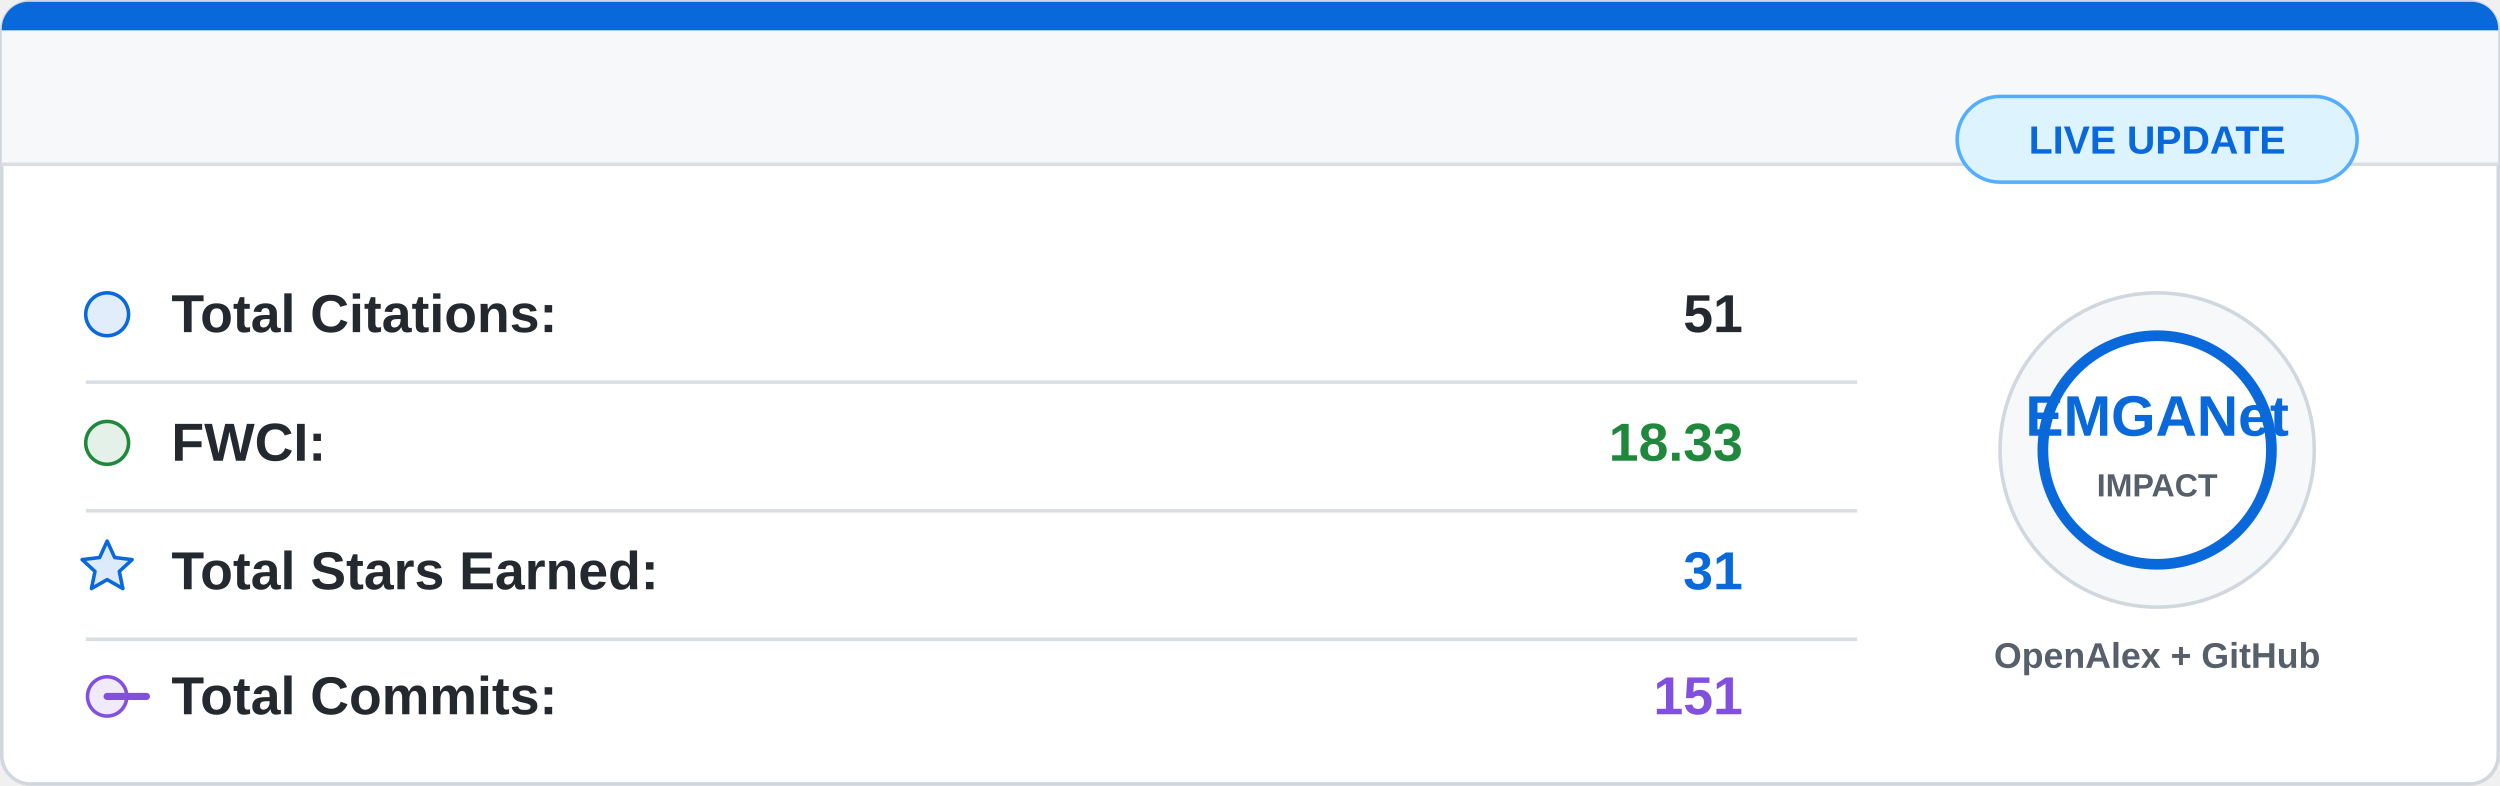
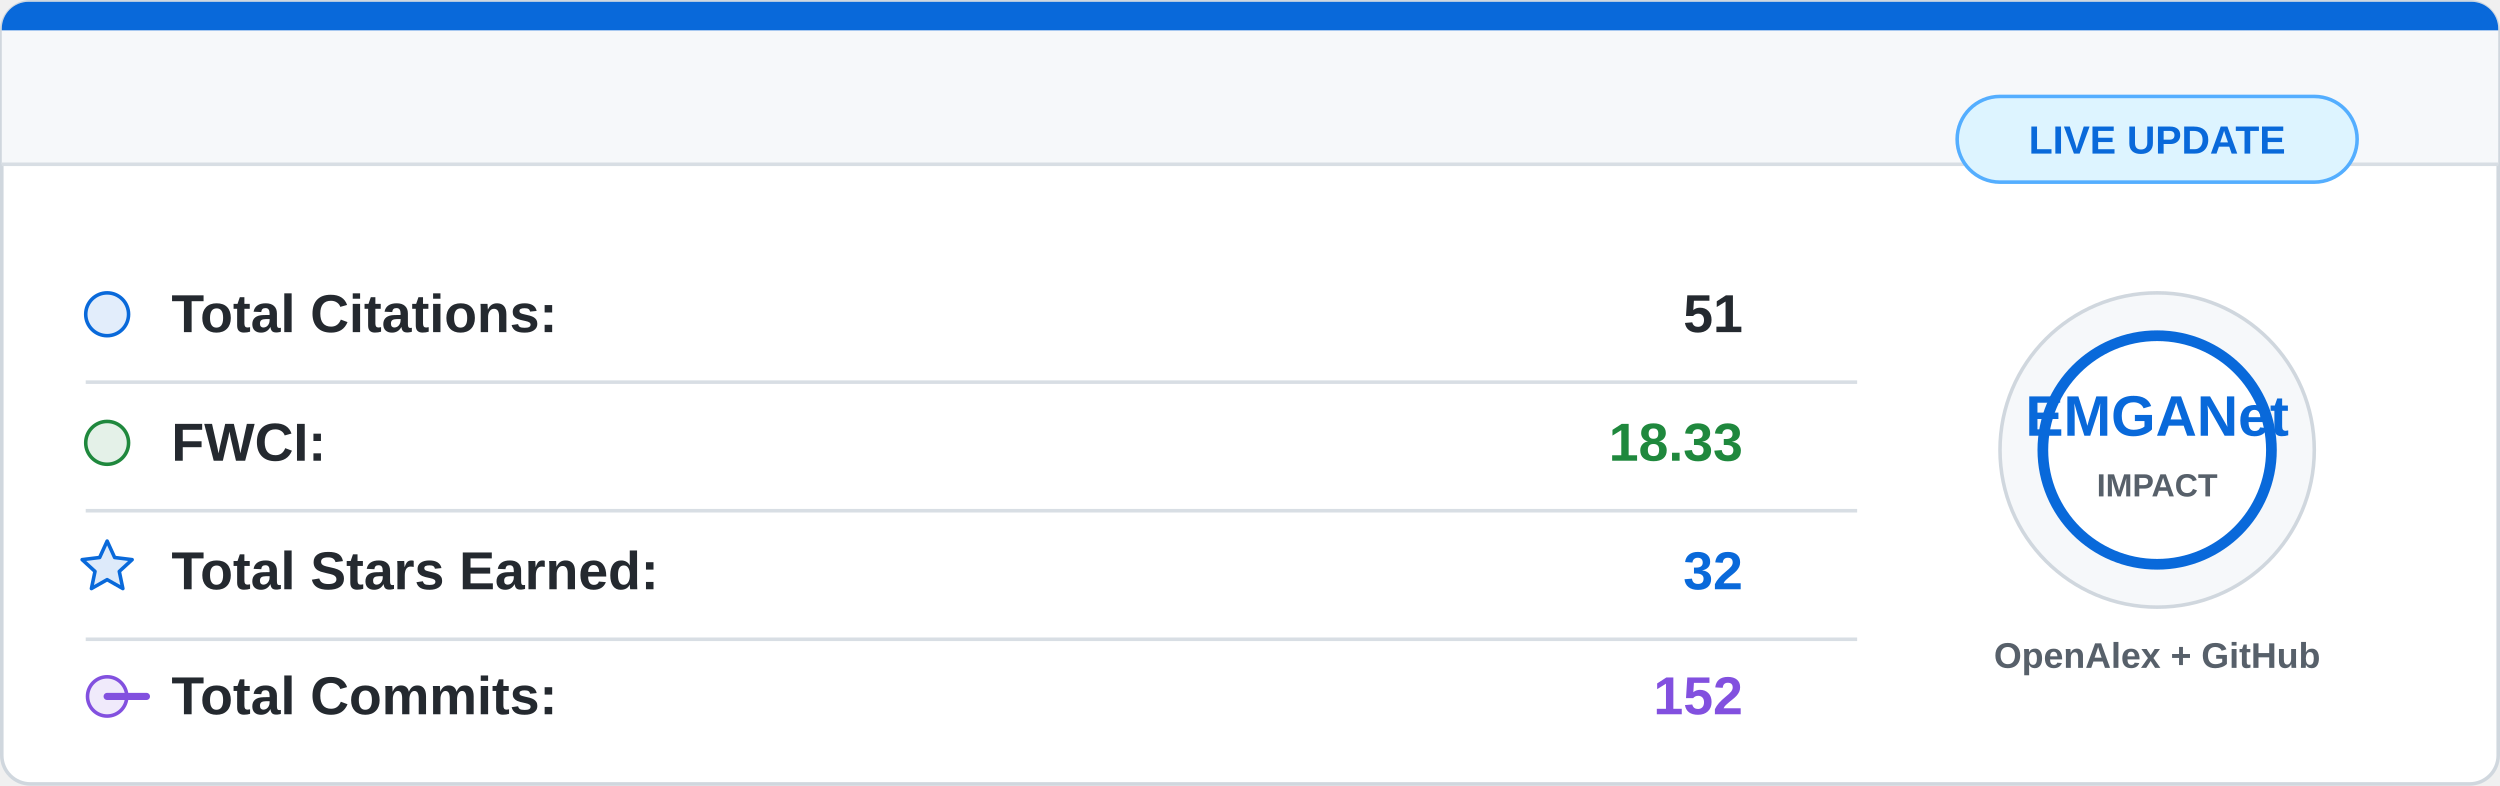
<svg xmlns="http://www.w3.org/2000/svg" width="700" height="220" viewBox="0 0 700 220">
  <rect x="0.5" y="0.5" width="699" height="219" rx="8" fill="#ffffff" stroke="#d0d7de" />
  <path d="M8 0.5 H692 A7.5 7.5 0 0 1 699.5 8 V46 H0.5 V8 A7.5 7.5 0 0 1 8 0.5 Z" fill="#f6f8fa" />
  <path d="M8 0.5 H692 A7.5 7.5 0 0 1 699.5 8 V8.5 H0.5 V8 A7.5 7.5 0 0 1 8 0.5 Z" fill="#0969da" />
  <line x1="0.5" y1="46" x2="699.5" y2="46" stroke="#d8dee4" />
  <g font-family="Segoe UI, Arial, sans-serif" font-size="15">
    <circle cx="30" cy="88" r="6" fill="#0969da" fill-opacity="0.12" stroke="#0969da" />
    <text x="48" y="93" fill="#24292f" font-weight="600">Total Citations:</text>
    <text x="488" y="93" fill="#24292f" font-weight="700" text-anchor="end">51</text>
    <line x1="24" y1="107" x2="520" y2="107" stroke="#d8dee4" />
    <circle cx="30" cy="124" r="6" fill="#1f883d" fill-opacity="0.12" stroke="#1f883d" />
    <text x="48" y="129" fill="#24292f" font-weight="600">FWCI:</text>
    <text x="488" y="129" fill="#1f883d" font-weight="700" text-anchor="end">18.33</text>
    <line x1="24" y1="143" x2="520" y2="143" stroke="#d8dee4" />
    <path d="M30 151.5 L32.1 156.1 L37 156.7 L33.4 160 L34.4 164.8 L30 162.3 L25.6 164.8 L26.6 160 L23 156.7 L27.9 156.1 Z" fill="#0969da" fill-opacity="0.14" stroke="#0969da" stroke-linejoin="round" />
    <text x="48" y="165" fill="#24292f" font-weight="600">Total Stars Earned:</text>
-     <text x="488" y="165" fill="#0969da" font-weight="700" text-anchor="end">31</text>
+     <text x="488" y="165" fill="#0969da" font-weight="700" text-anchor="end">32</text>
    <line x1="24" y1="179" x2="520" y2="179" stroke="#d8dee4" />
    <circle cx="30" cy="195" r="5.5" fill="#8250df" fill-opacity="0.12" stroke="#8250df" />
    <path d="M41 195 H30" stroke="#8250df" stroke-width="2" stroke-linecap="round" />
    <text x="48" y="200" fill="#24292f" font-weight="600">Total Commits:</text>
-     <text x="488" y="200" fill="#8250df" font-weight="700" text-anchor="end">151</text>
+     <text x="488" y="200" fill="#8250df" font-weight="700" text-anchor="end">152</text>
  </g>
  <circle cx="604" cy="126" r="44" fill="#f6f8fa" stroke="#d0d7de" />
  <circle cx="604" cy="126" r="32" fill="#ffffff" stroke="#0969da" stroke-width="3" />
  <text x="604" y="122" fill="#0969da" font-family="Segoe UI, Arial, sans-serif" font-size="16" font-weight="800" text-anchor="middle">
    EMGANet
  </text>
  <text x="604" y="139" fill="#57606a" font-family="Segoe UI, Arial, sans-serif" font-size="9" font-weight="700" text-anchor="middle">
    IMPACT
  </text>
  <text x="604" y="187" fill="#57606a" font-family="Segoe UI, Arial, sans-serif" font-size="10" font-weight="600" text-anchor="middle">
    OpenAlex + GitHub
  </text>
  <rect x="548" y="27" width="112" height="24" rx="12" fill="#ddf4ff" stroke="#54aeff" />
  <text x="604" y="43" fill="#0969da" font-family="Segoe UI, Arial, sans-serif" font-size="11" font-weight="700" text-anchor="middle">
    LIVE UPDATE
  </text>
</svg>
